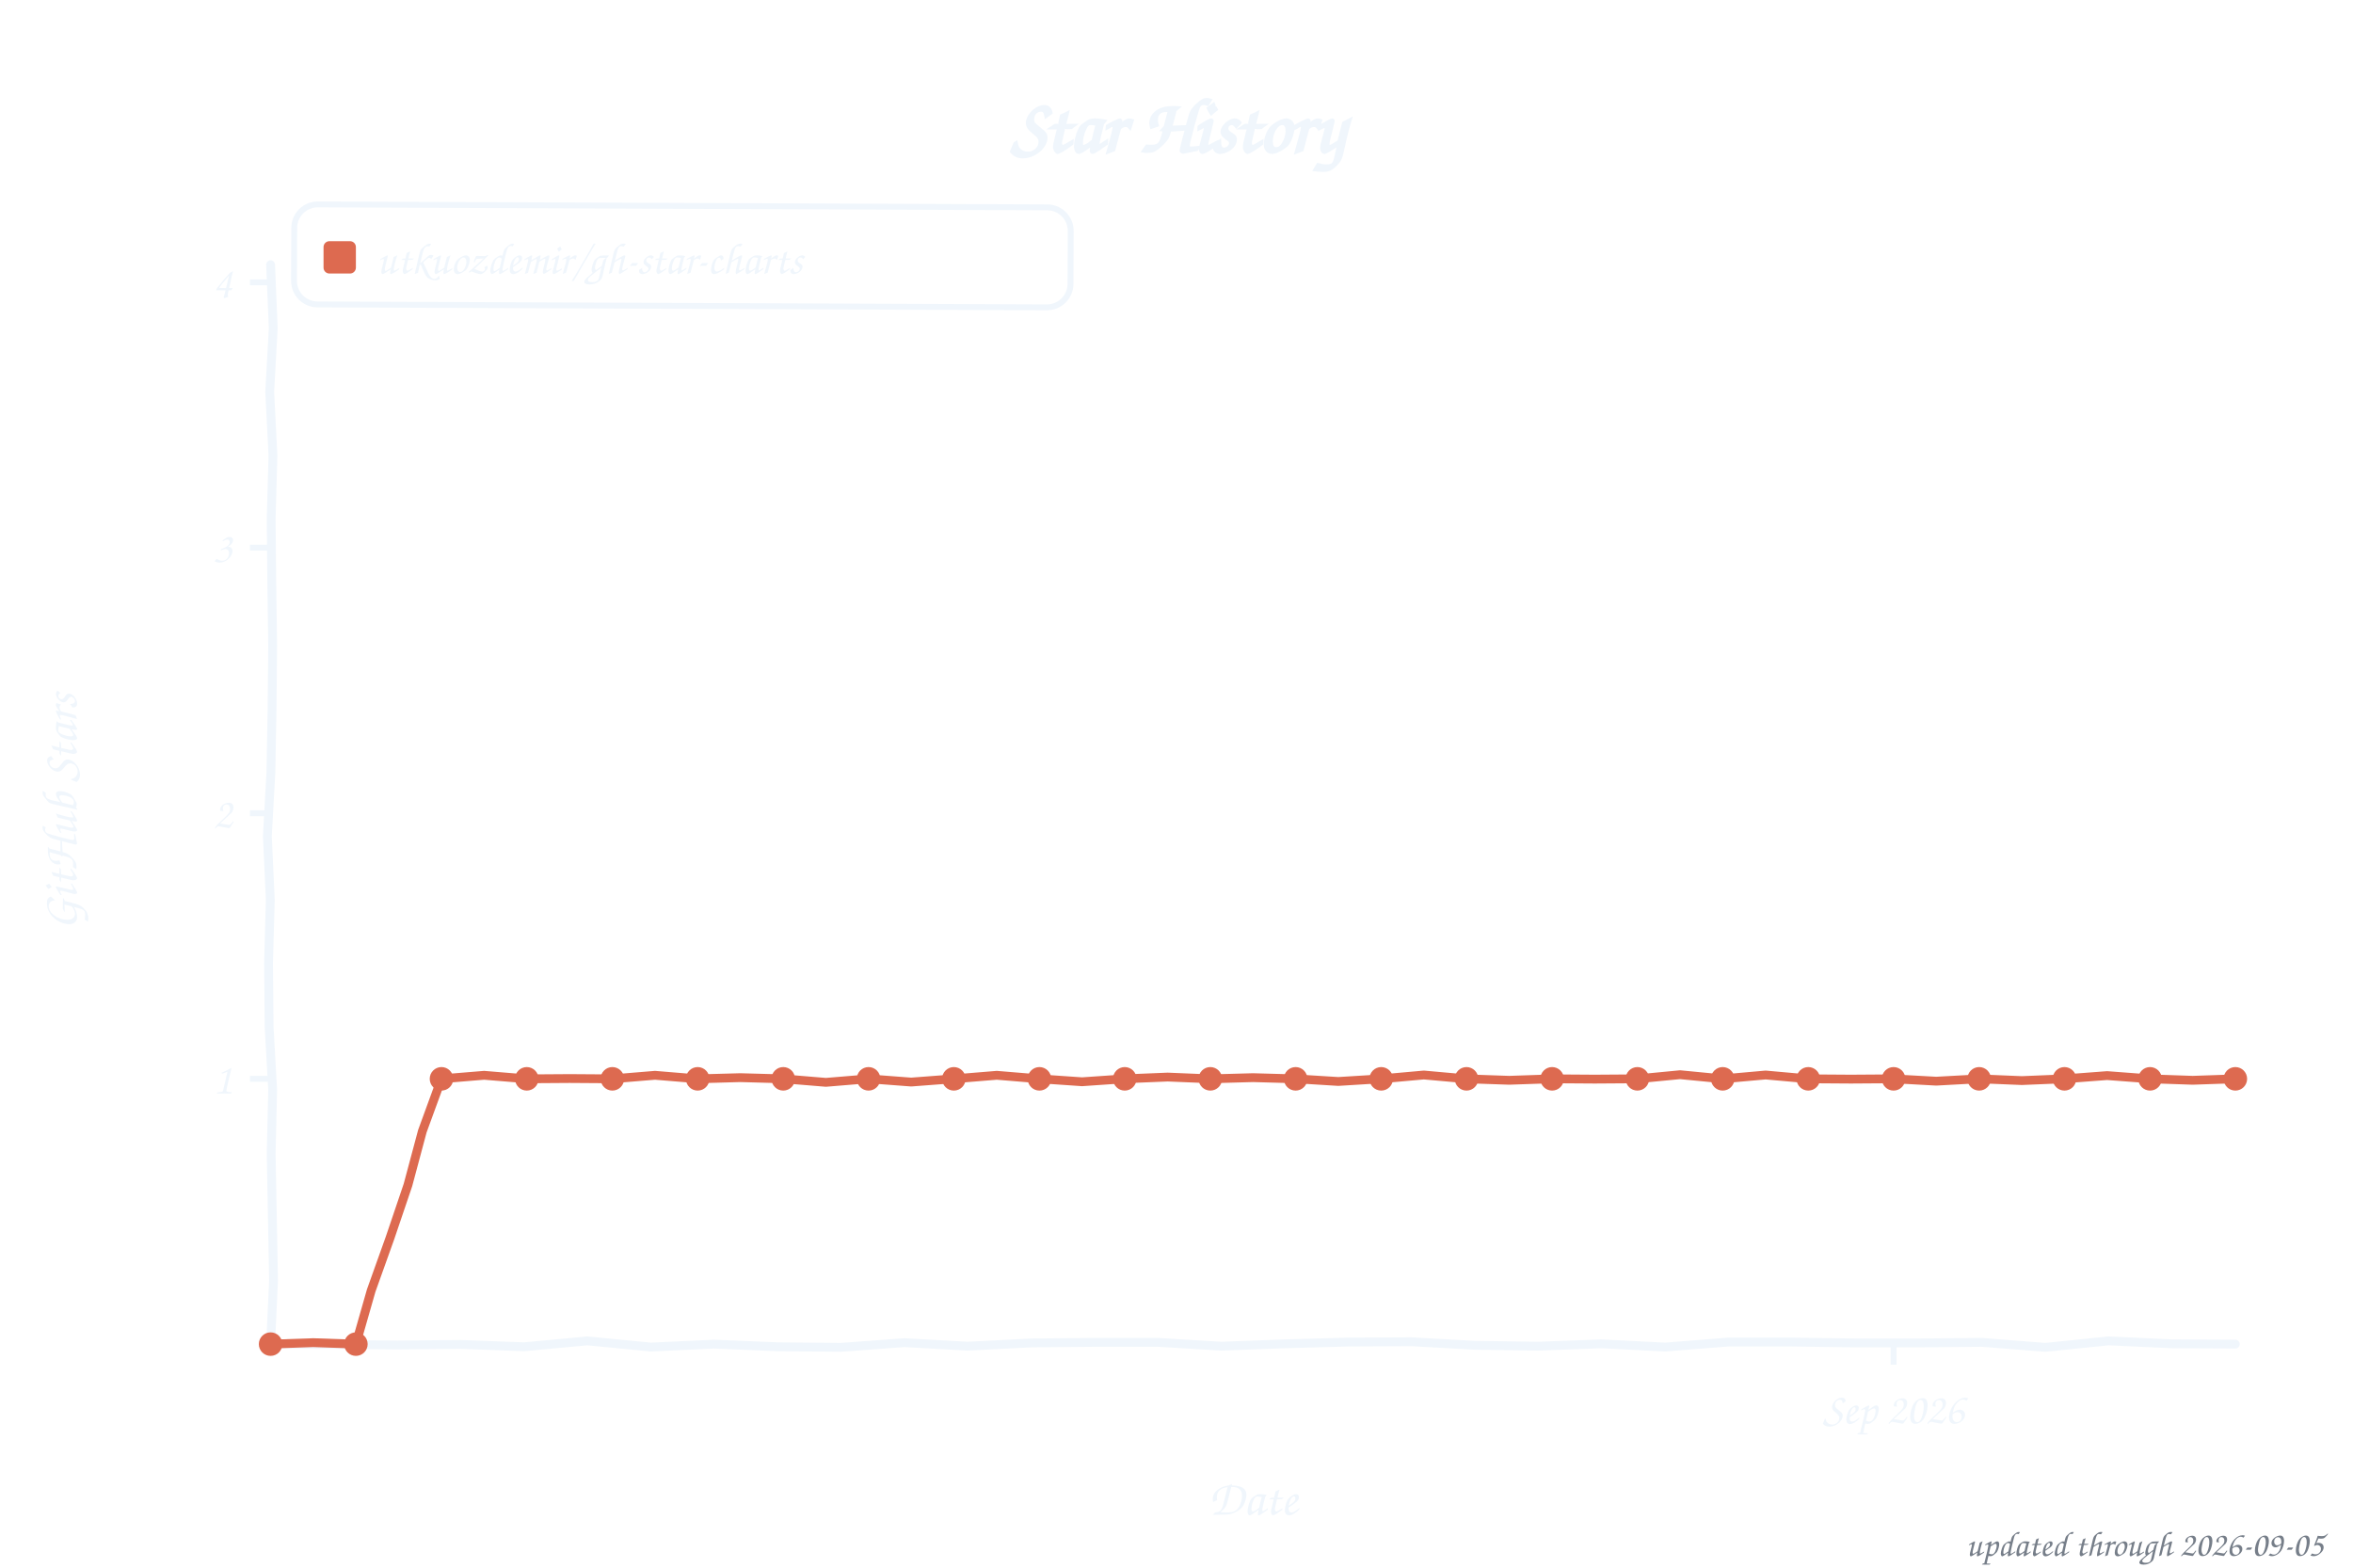
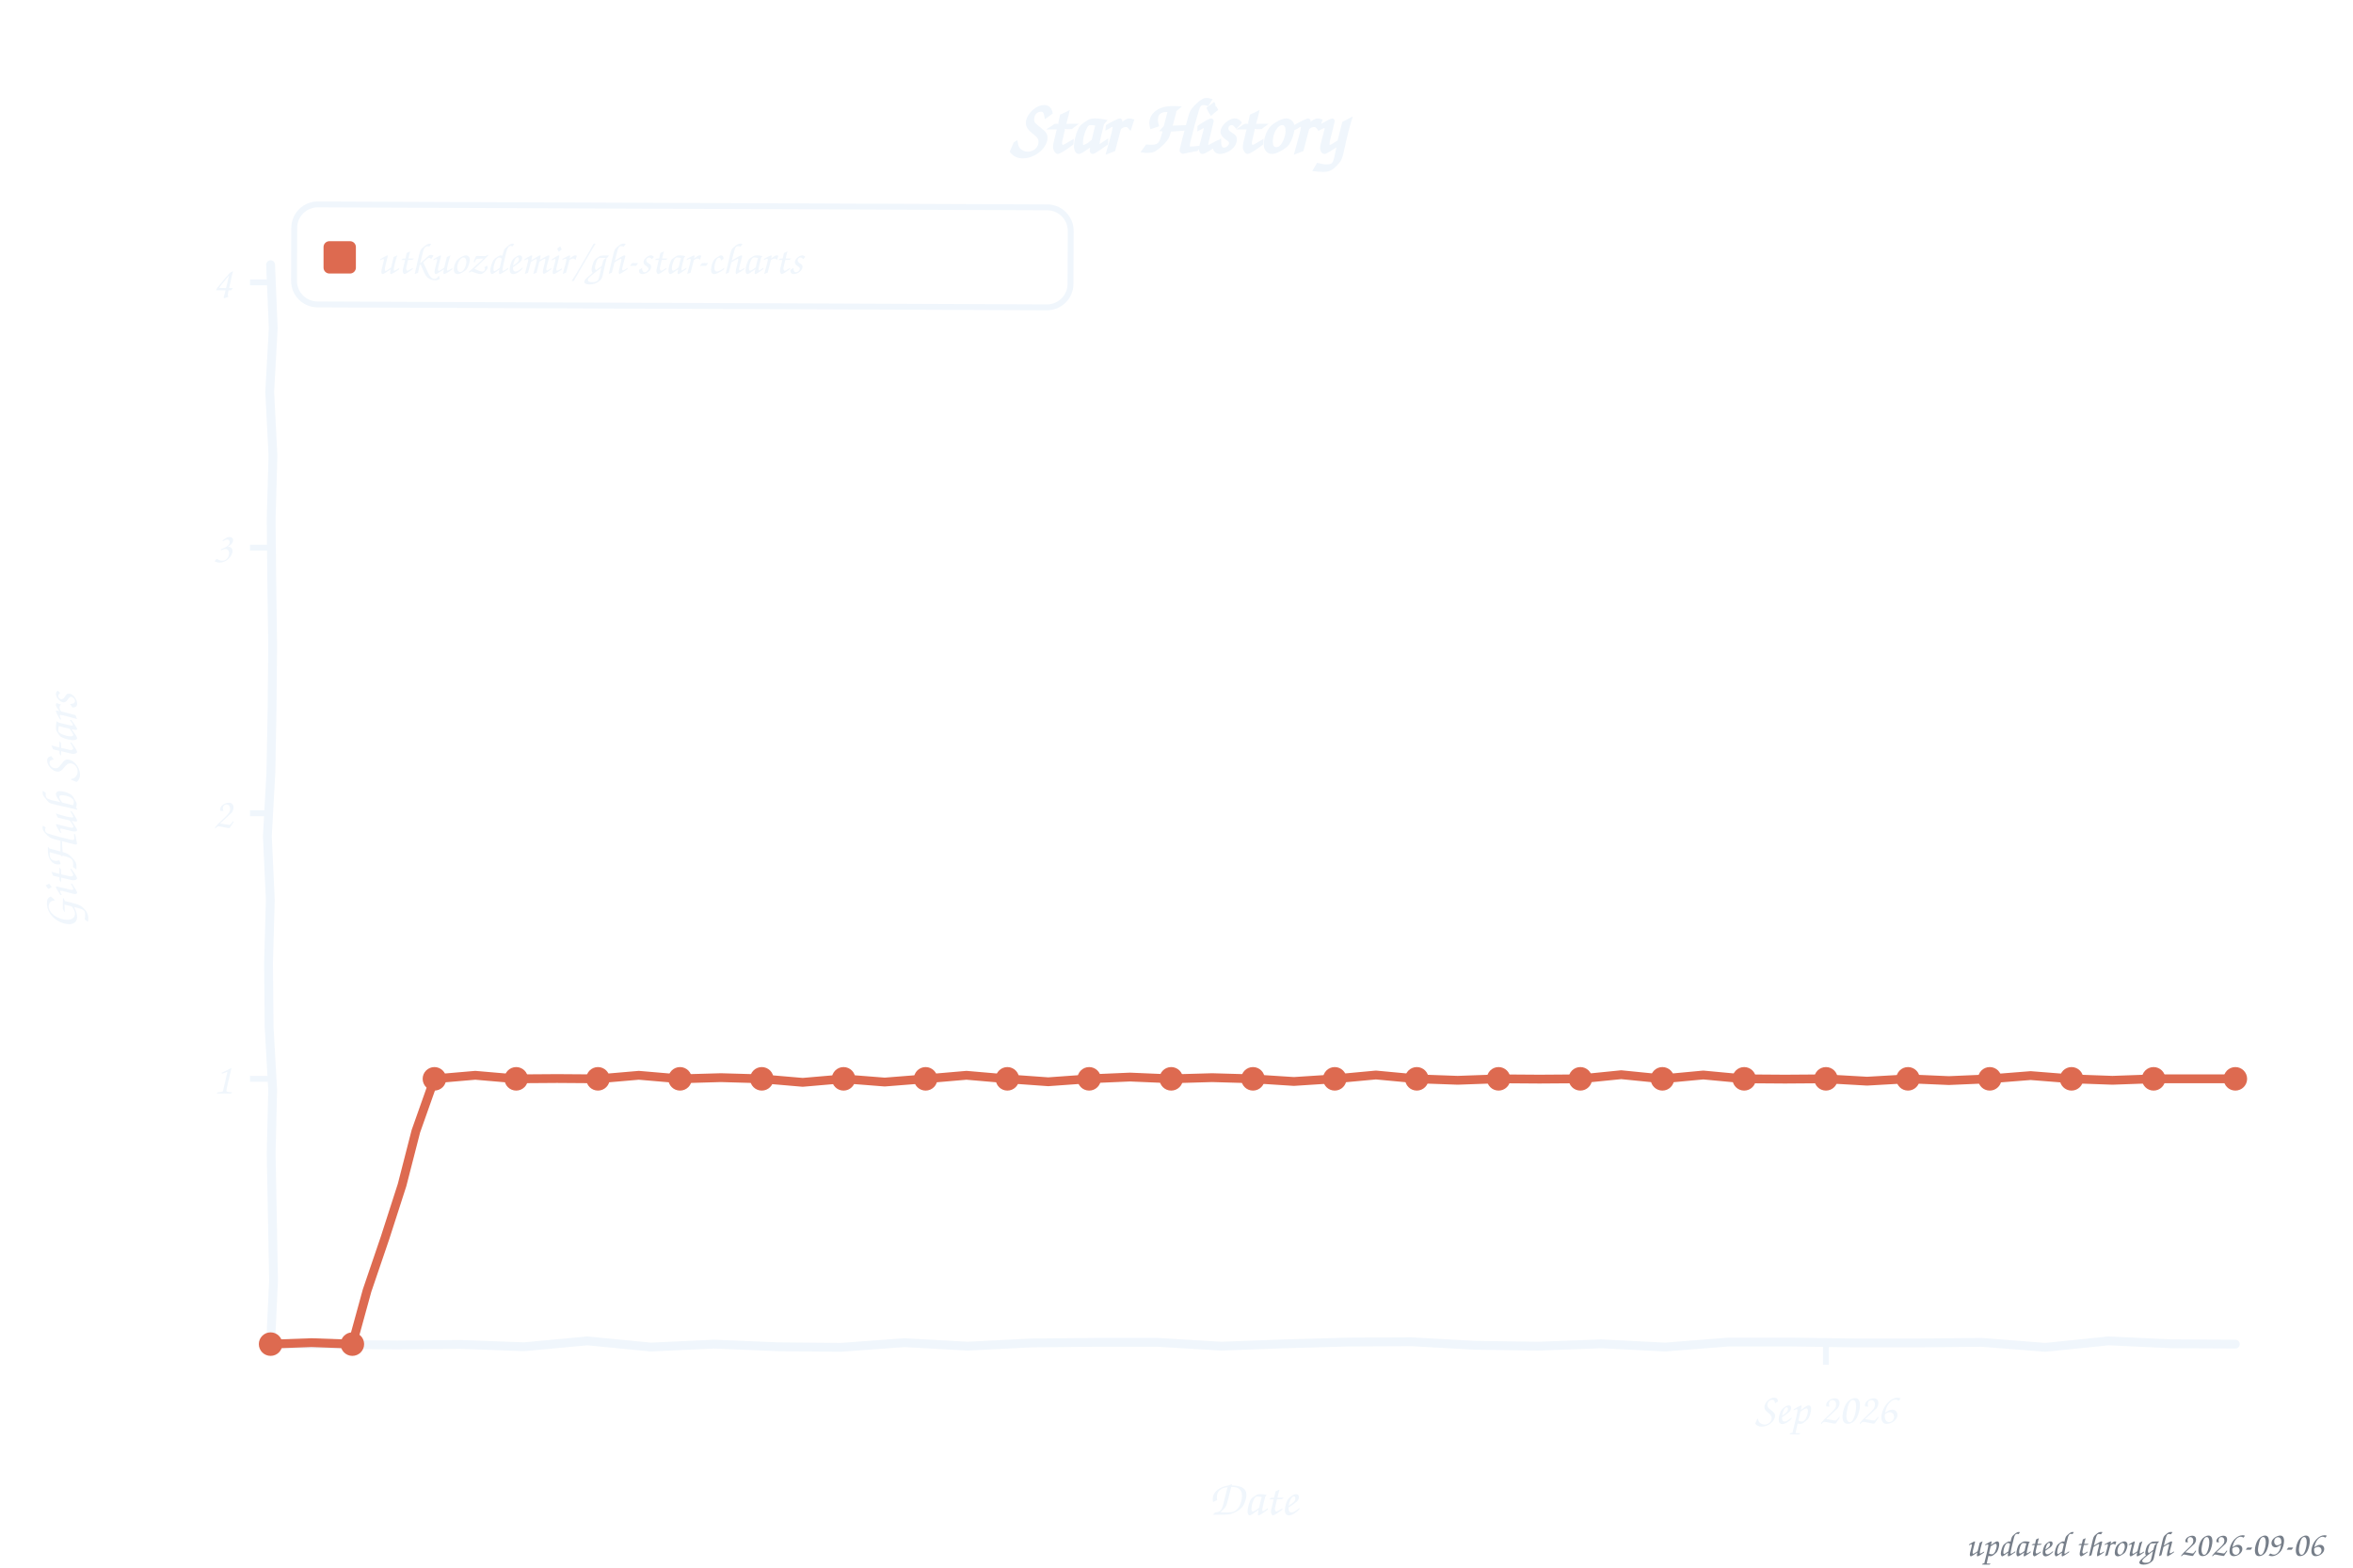
<svg xmlns="http://www.w3.org/2000/svg" width="800" height="533" viewBox="0 0 800 533" role="img" aria-label="Star history of utkuozdemir/gh-star-charts">
  <style>text{font-family:"Comic Sans MS","Chalkboard SE","Comic Neue","Marker Felt",cursive}</style>
  <text x="400" y="52" font-size="26" font-weight="bold" text-anchor="middle" fill="#f0f6fc">Star History</text>
  <rect x="100" y="70" width="264" height="34" rx="8" fill="none" stroke="#f0f6fc" stroke-width="2" transform="rotate(0.23 232 87)" />
  <rect x="110" y="82" width="11" height="11" rx="2" fill="#dd6a50" />
  <text x="128" y="93" font-size="15" fill="#f0f6fc" textLength="225" lengthAdjust="spacingAndGlyphs">utkuozdemir/gh-star-charts</text>
  <line x1="85" y1="366.8" x2="92" y2="366.8" stroke="#f0f6fc" stroke-width="2" />
  <text x="79" y="371.8" font-size="15" text-anchor="end" fill="#f0f6fc">1</text>
  <line x1="85" y1="276.5" x2="92" y2="276.5" stroke="#f0f6fc" stroke-width="2" />
  <text x="79" y="281.5" font-size="15" text-anchor="end" fill="#f0f6fc">2</text>
  <line x1="85" y1="186.2" x2="92" y2="186.2" stroke="#f0f6fc" stroke-width="2" />
  <text x="79" y="191.2" font-size="15" text-anchor="end" fill="#f0f6fc">3</text>
  <line x1="85" y1="96.0" x2="92" y2="96.0" stroke="#f0f6fc" stroke-width="2" />
  <text x="79" y="101.0" font-size="15" text-anchor="end" fill="#f0f6fc">4</text>
-   <line x1="643.8" y1="457" x2="643.8" y2="464" stroke="#f0f6fc" stroke-width="2" />
-   <text x="643.8" y="484" font-size="15" text-anchor="middle" fill="#f0f6fc">Sep 2026</text>
+   <line x1="620.8" y1="457" x2="620.8" y2="464" stroke="#f0f6fc" stroke-width="2" />
+   <text x="620.8" y="484" font-size="15" text-anchor="middle" fill="#f0f6fc">Sep 2026</text>
  <text x="426" y="515" font-size="17" text-anchor="middle" fill="#f0f6fc">Date</text>
  <text x="26" y="276" font-size="17" text-anchor="middle" fill="#f0f6fc" transform="rotate(-90 26 276)">GitHub Stars</text>
  <path d="M 92.0,90.0 L 92.9,111.6 L 91.7,133.2 L 92.8,154.8 L 92.2,176.4 L 92.4,197.9 L 92.7,219.5 L 92.5,241.1 L 92.1,262.7 L 90.9,284.3 L 91.9,305.9 L 91.3,327.5 L 91.5,349.1 L 92.7,370.6 L 92.2,392.2 L 92.6,413.8 L 93.0,435.4 L 92.0,457.0 L 113.5,457.1 L 135.1,457.3 L 156.6,457.1 L 178.2,457.9 L 199.7,455.9 L 221.3,458.0 L 242.8,457.0 L 264.4,457.9 L 285.9,458.1 L 307.5,456.5 L 329.0,457.7 L 350.6,456.6 L 372.1,456.4 L 393.7,456.4 L 415.2,457.7 L 436.8,456.9 L 458.3,456.3 L 479.9,456.2 L 501.4,457.4 L 523.0,457.7 L 544.5,456.9 L 566.1,458.0 L 587.6,456.3 L 609.2,456.3 L 630.7,456.6 L 652.3,456.6 L 673.8,456.4 L 695.4,458.1 L 716.9,455.9 L 738.5,456.9 L 760.0,457.0" fill="none" stroke="#f0f6fc" stroke-width="3" stroke-linecap="round" stroke-linejoin="round" />
-   <path d="M 92.0,457.0 L 106.5,456.5 L 121.0,457.0 L 126.2,438.8 L 132.6,420.9 L 138.7,402.9 L 143.6,384.6 L 150.1,366.8 L 164.6,365.6 L 179.1,366.8 L 193.7,366.7 L 208.2,366.8 L 222.7,365.6 L 237.2,366.8 L 251.7,366.4 L 266.3,366.8 L 280.8,368.0 L 295.3,366.8 L 309.8,367.9 L 324.3,366.8 L 338.9,365.6 L 353.4,366.8 L 367.9,367.8 L 382.4,366.8 L 397.0,366.2 L 411.5,366.8 L 426.0,366.4 L 440.5,366.8 L 455.0,367.7 L 469.6,366.8 L 484.1,365.5 L 498.6,366.8 L 513.1,367.3 L 527.7,366.8 L 542.2,366.9 L 556.7,366.8 L 571.2,365.4 L 585.7,366.8 L 600.3,365.5 L 614.8,366.8 L 629.3,366.9 L 643.8,366.8 L 658.3,367.6 L 672.9,366.8 L 687.4,367.4 L 701.9,366.8 L 716.4,365.7 L 731.0,366.8 L 745.5,367.3 L 760.0,366.8" fill="none" stroke="#dd6a50" stroke-width="3" stroke-linecap="round" stroke-linejoin="round" />
+   <path d="M 92.0,457.0 L 105.9,456.5 L 119.8,457.0 L 124.8,438.8 L 130.9,420.9 L 136.7,402.9 L 141.4,384.6 L 147.7,366.8 L 161.6,365.6 L 175.5,366.8 L 189.4,366.7 L 203.3,366.8 L 217.2,365.6 L 231.2,366.8 L 245.1,366.4 L 259.0,366.8 L 272.9,368.0 L 286.8,366.8 L 300.8,367.9 L 314.7,366.8 L 328.6,365.6 L 342.5,366.8 L 356.4,367.8 L 370.3,366.8 L 384.2,366.2 L 398.2,366.8 L 412.1,366.4 L 426.0,366.8 L 439.9,367.7 L 453.8,366.8 L 467.8,365.5 L 481.7,366.8 L 495.6,367.3 L 509.5,366.8 L 523.4,366.9 L 537.3,366.8 L 551.2,365.4 L 565.2,366.8 L 579.1,365.5 L 593.0,366.8 L 606.9,366.9 L 620.8,366.8 L 634.8,367.6 L 648.7,366.8 L 662.6,367.4 L 676.5,366.8 L 690.4,365.7 L 704.3,366.8 L 718.2,367.3 L 732.2,366.8 L 746.1,366.8 L 760.0,366.8" fill="none" stroke="#dd6a50" stroke-width="3" stroke-linecap="round" stroke-linejoin="round" />
  <circle cx="92.0" cy="457.0" r="4" fill="#dd6a50" />
-   <circle cx="121.0" cy="457.0" r="4" fill="#dd6a50" />
-   <circle cx="150.1" cy="366.8" r="4" fill="#dd6a50" />
-   <circle cx="179.1" cy="366.8" r="4" fill="#dd6a50" />
-   <circle cx="208.2" cy="366.8" r="4" fill="#dd6a50" />
-   <circle cx="237.2" cy="366.8" r="4" fill="#dd6a50" />
-   <circle cx="266.3" cy="366.8" r="4" fill="#dd6a50" />
-   <circle cx="295.3" cy="366.8" r="4" fill="#dd6a50" />
-   <circle cx="324.3" cy="366.8" r="4" fill="#dd6a50" />
-   <circle cx="353.4" cy="366.8" r="4" fill="#dd6a50" />
-   <circle cx="382.4" cy="366.8" r="4" fill="#dd6a50" />
-   <circle cx="411.5" cy="366.8" r="4" fill="#dd6a50" />
-   <circle cx="440.5" cy="366.8" r="4" fill="#dd6a50" />
-   <circle cx="469.6" cy="366.8" r="4" fill="#dd6a50" />
-   <circle cx="498.6" cy="366.8" r="4" fill="#dd6a50" />
-   <circle cx="527.7" cy="366.8" r="4" fill="#dd6a50" />
-   <circle cx="556.7" cy="366.8" r="4" fill="#dd6a50" />
-   <circle cx="585.7" cy="366.8" r="4" fill="#dd6a50" />
-   <circle cx="614.8" cy="366.8" r="4" fill="#dd6a50" />
-   <circle cx="643.8" cy="366.8" r="4" fill="#dd6a50" />
-   <circle cx="672.9" cy="366.8" r="4" fill="#dd6a50" />
-   <circle cx="701.9" cy="366.8" r="4" fill="#dd6a50" />
-   <circle cx="731.0" cy="366.8" r="4" fill="#dd6a50" />
+   <circle cx="119.8" cy="457.0" r="4" fill="#dd6a50" />
+   <circle cx="147.7" cy="366.8" r="4" fill="#dd6a50" />
+   <circle cx="175.5" cy="366.8" r="4" fill="#dd6a50" />
+   <circle cx="203.3" cy="366.8" r="4" fill="#dd6a50" />
+   <circle cx="231.2" cy="366.8" r="4" fill="#dd6a50" />
+   <circle cx="259.0" cy="366.8" r="4" fill="#dd6a50" />
+   <circle cx="286.8" cy="366.8" r="4" fill="#dd6a50" />
+   <circle cx="314.7" cy="366.8" r="4" fill="#dd6a50" />
+   <circle cx="342.5" cy="366.8" r="4" fill="#dd6a50" />
+   <circle cx="370.3" cy="366.8" r="4" fill="#dd6a50" />
+   <circle cx="398.2" cy="366.8" r="4" fill="#dd6a50" />
+   <circle cx="426.0" cy="366.8" r="4" fill="#dd6a50" />
+   <circle cx="453.8" cy="366.8" r="4" fill="#dd6a50" />
+   <circle cx="481.7" cy="366.8" r="4" fill="#dd6a50" />
+   <circle cx="509.5" cy="366.8" r="4" fill="#dd6a50" />
+   <circle cx="537.3" cy="366.8" r="4" fill="#dd6a50" />
+   <circle cx="565.2" cy="366.8" r="4" fill="#dd6a50" />
+   <circle cx="593.0" cy="366.8" r="4" fill="#dd6a50" />
+   <circle cx="620.8" cy="366.8" r="4" fill="#dd6a50" />
+   <circle cx="648.7" cy="366.8" r="4" fill="#dd6a50" />
+   <circle cx="676.5" cy="366.8" r="4" fill="#dd6a50" />
+   <circle cx="704.3" cy="366.8" r="4" fill="#dd6a50" />
+   <circle cx="732.2" cy="366.8" r="4" fill="#dd6a50" />
  <circle cx="760.0" cy="366.8" r="4" fill="#dd6a50" />
-   <text x="790" y="529" font-size="12" text-anchor="end" fill="#767e89">updated through 2026-09-05</text>
+   <text x="790" y="529" font-size="12" text-anchor="end" fill="#767e89">updated through 2026-09-06</text>
</svg>
